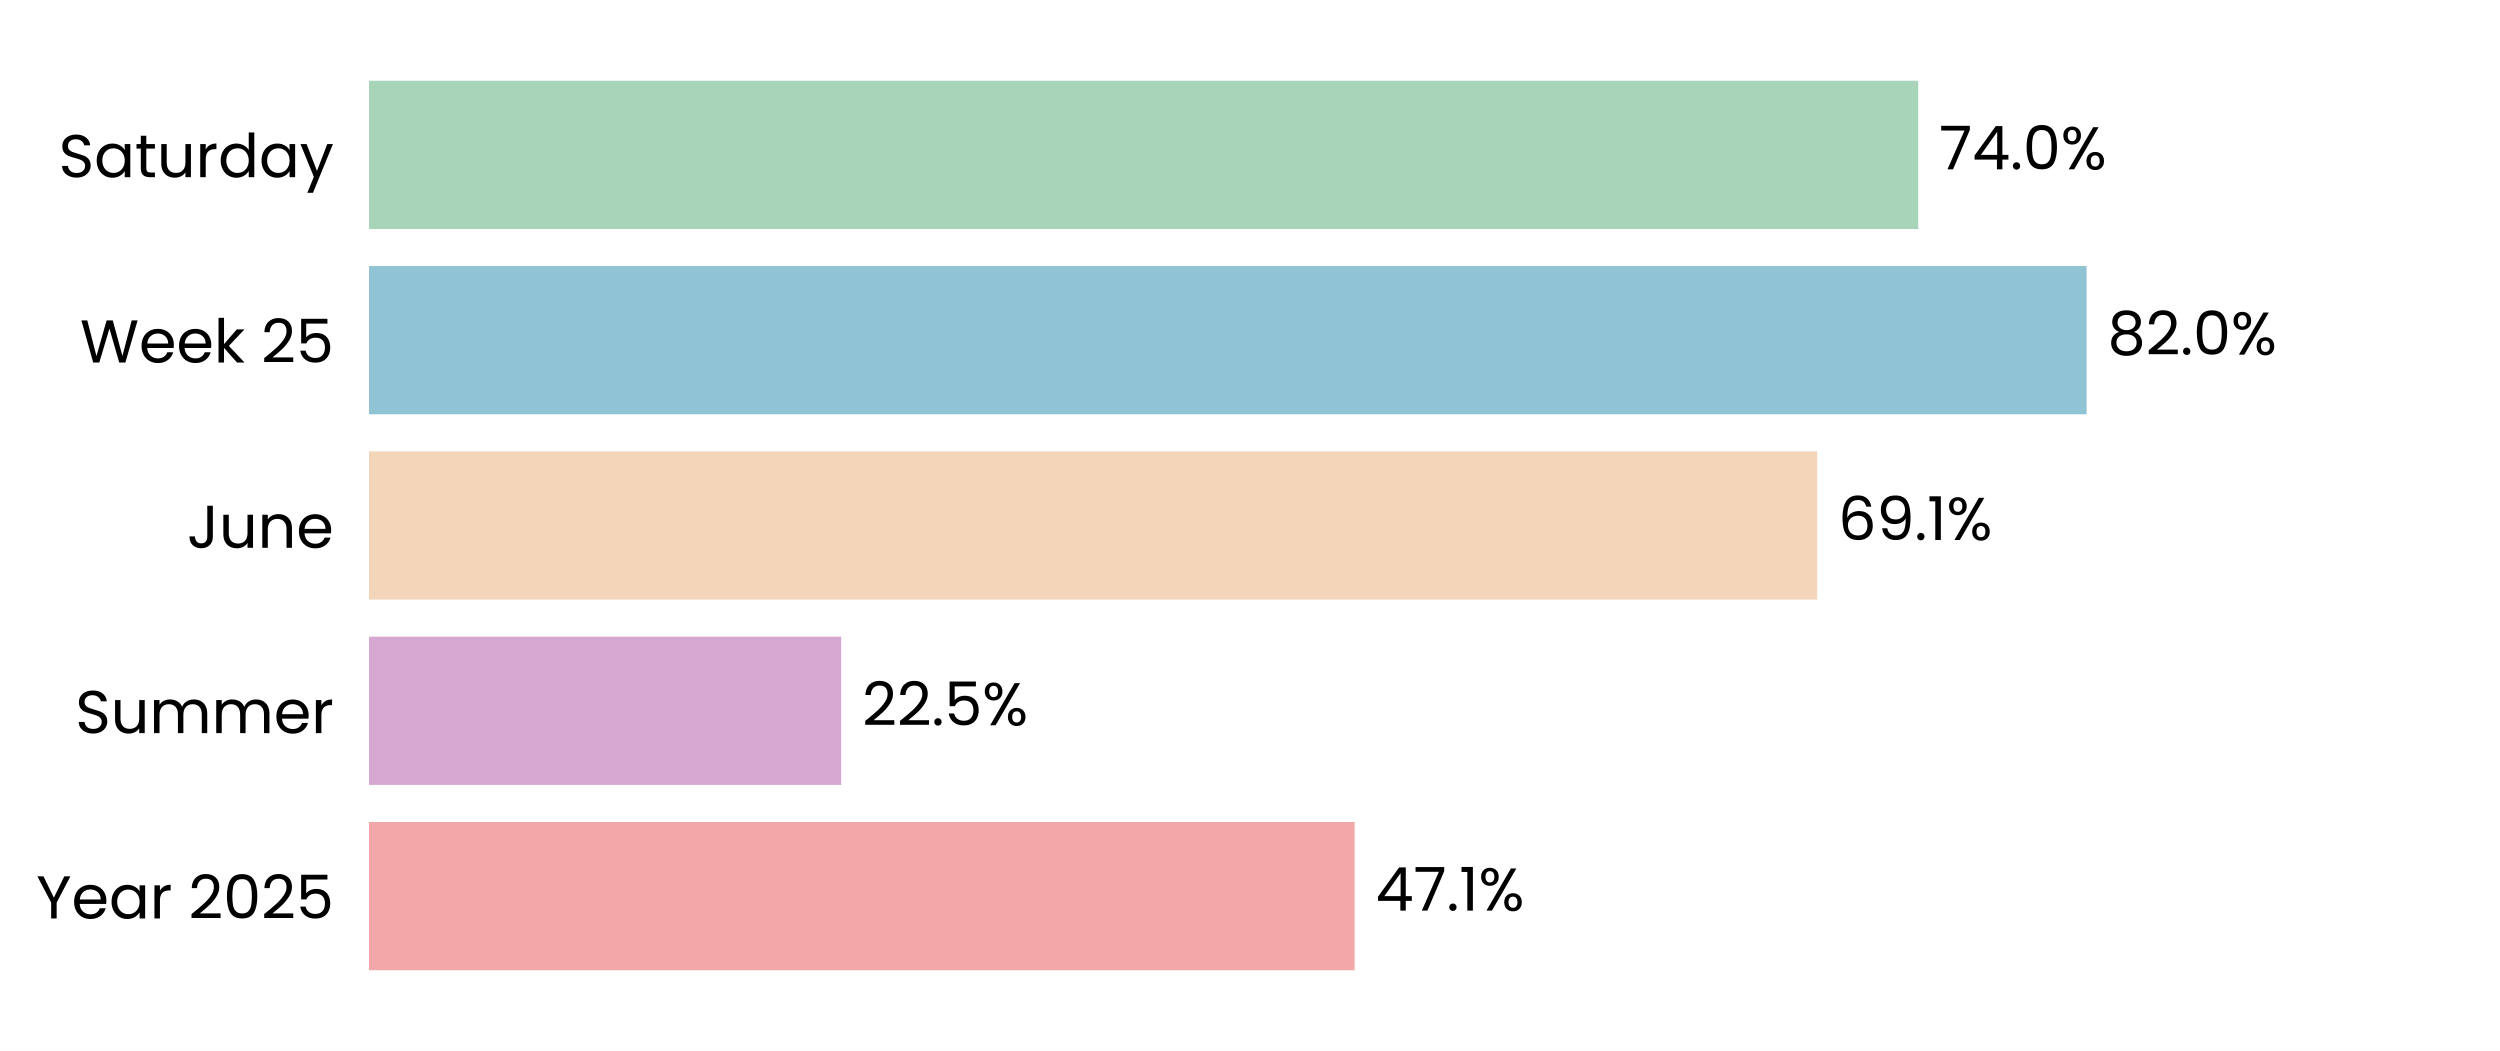
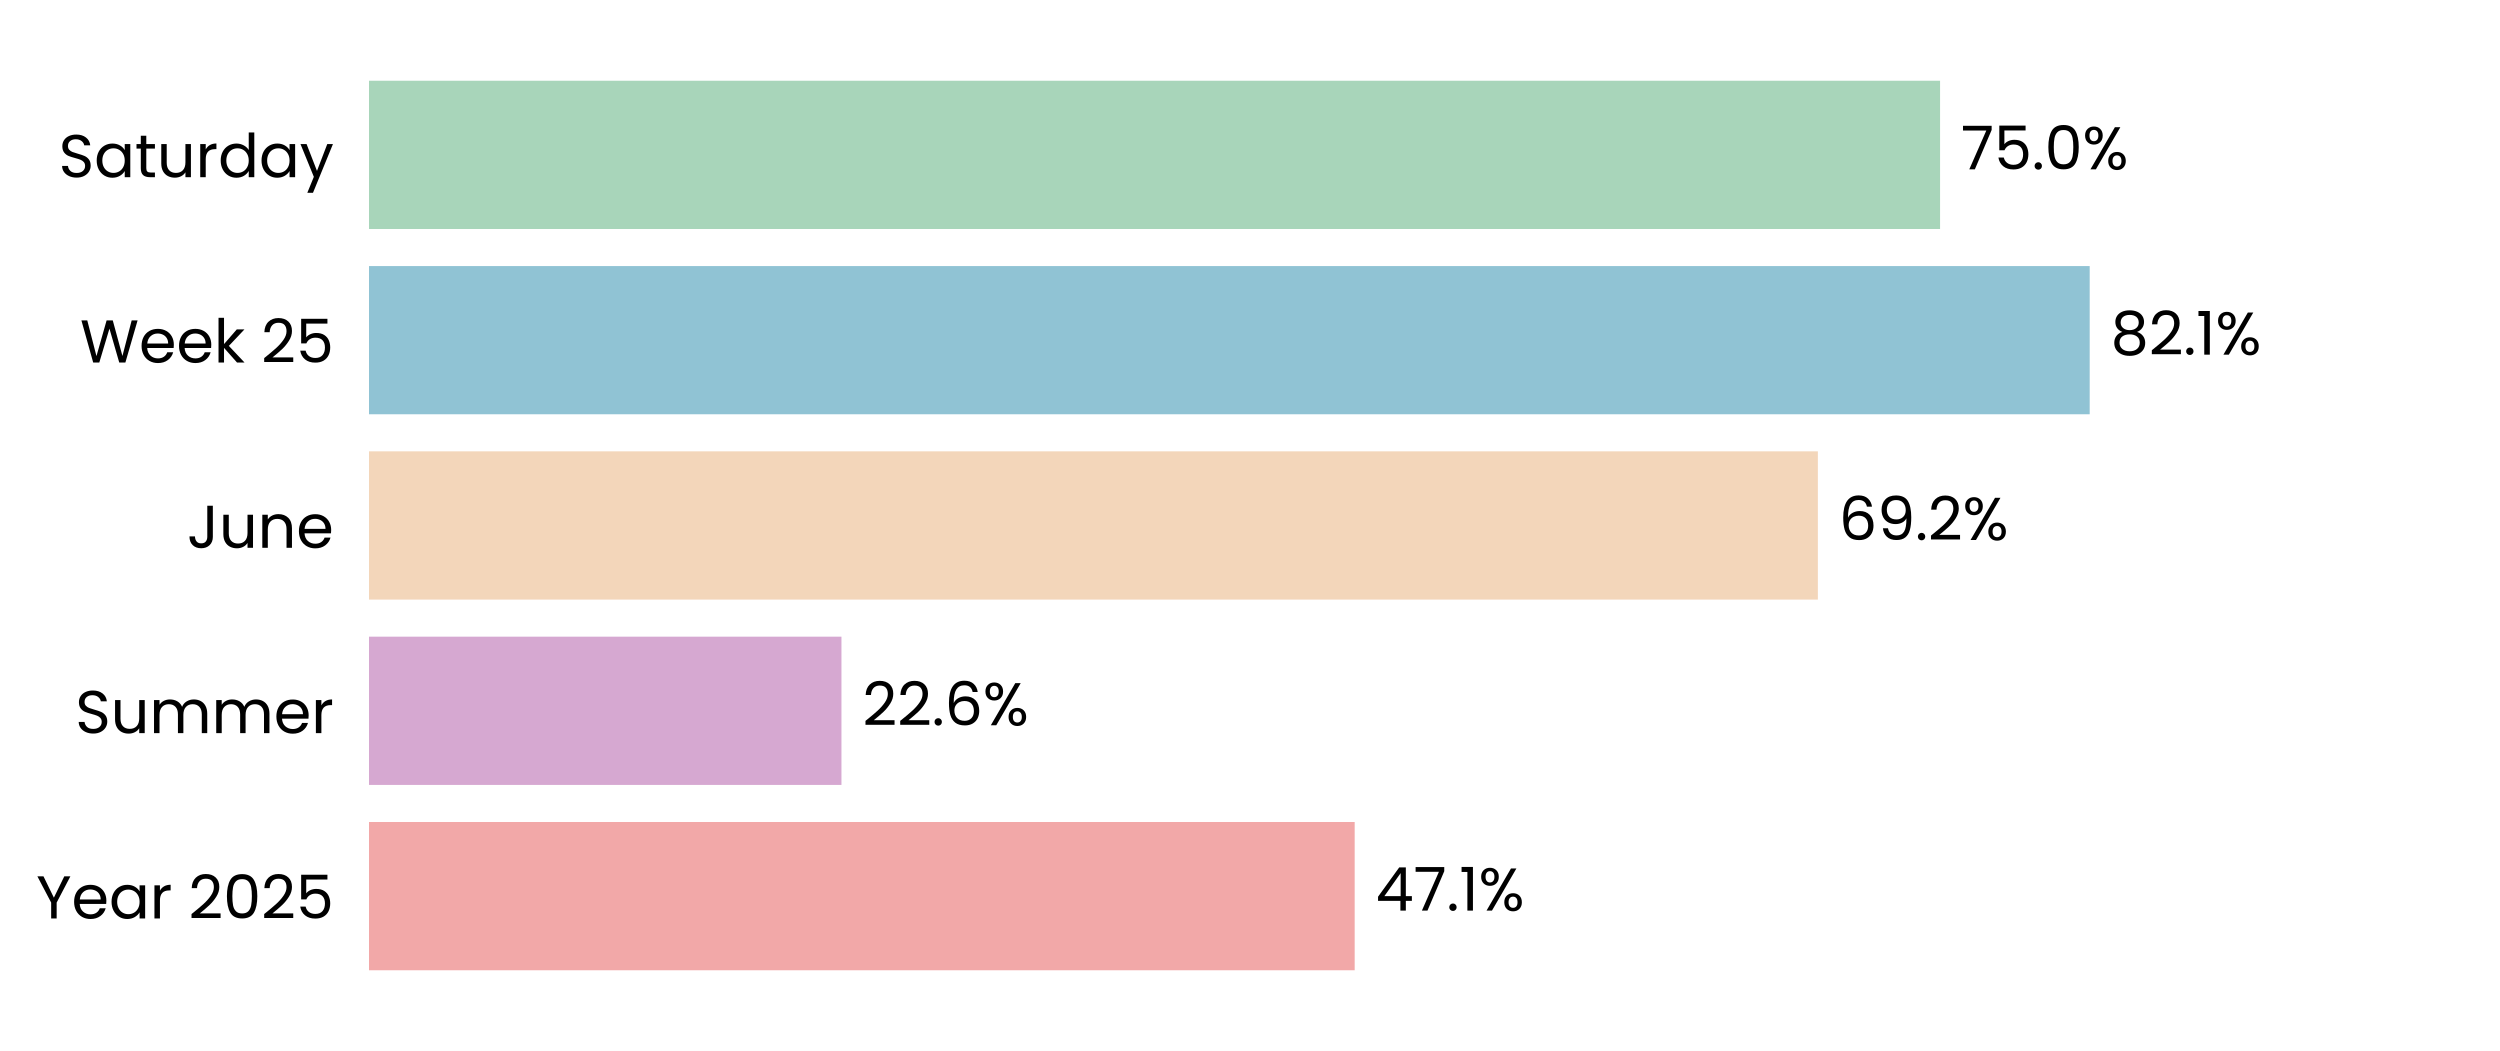
<svg xmlns="http://www.w3.org/2000/svg" xmlns:xlink="http://www.w3.org/1999/xlink" width="496.691pt" height="208.8pt" viewBox="0 0 496.691 208.8" version="1.1">
  <defs>
    <style type="text/css">*{stroke-linejoin: round; stroke-linecap: butt}</style>
  </defs>
  <g id="figure_1">
    <g id="patch_1">
      <path d="M 0 208.8  L 496.691 208.8  L 496.691 0  L 0 0  z " style="fill: #ffffff" />
    </g>
    <g id="axes_1">
      <g id="patch_2">
        <path d="M 73.311 201.6  L 489.491 201.6  L 489.491 7.2  L 73.311 7.2  z " style="fill: #ffffff" />
      </g>
      <g id="patch_3">
-         <path d="M 73.311 192.764  L 269.132 192.764  L 269.132 163.309  L 73.311 163.309  z " clip-path="url(#pb22a03d84f)" style="fill: #f2a8a8" />
+         <path d="M 73.311 192.764  L 269.144 192.764  L 269.144 163.309  L 73.311 163.309  z " clip-path="url(#p04710afb70)" style="fill: #f2a8a8" />
      </g>
      <g id="patch_4">
-         <path d="M 73.311 155.945  L 167.131 155.945  L 167.131 126.491  L 73.311 126.491  z " clip-path="url(#pb22a03d84f)" style="fill: #d6a8d1" />
+         <path d="M 73.311 155.945  L 167.178 155.945  L 167.178 126.491  L 73.311 126.491  z " clip-path="url(#p04710afb70)" style="fill: #d6a8d1" />
      </g>
      <g id="patch_5">
-         <path d="M 73.311 119.127  L 361.025 119.127  L 361.025 89.673  L 73.311 89.673  z " clip-path="url(#pb22a03d84f)" style="fill: #f3d6ba" />
+         <path d="M 73.311 119.127  L 361.169 119.127  L 361.169 89.673  L 73.311 89.673  z " clip-path="url(#p04710afb70)" style="fill: #f3d6ba" />
      </g>
      <g id="patch_6">
-         <path d="M 73.311 82.309  L 414.554 82.309  L 414.554 52.855  L 73.311 52.855  z " clip-path="url(#pb22a03d84f)" style="fill: #90c3d4" />
+         <path d="M 73.311 82.309  L 415.173 82.309  L 415.173 52.855  L 73.311 52.855  z " clip-path="url(#p04710afb70)" style="fill: #90c3d4" />
      </g>
      <g id="patch_7">
-         <path d="M 73.311 45.491  L 381.111 45.491  L 381.111 16.036  L 73.311 16.036  z " clip-path="url(#pb22a03d84f)" style="fill: #a8d5ba" />
+         <path d="M 73.311 45.491  L 385.446 45.491  L 385.446 16.036  L 73.311 16.036  z " clip-path="url(#p04710afb70)" style="fill: #a8d5ba" />
      </g>
      <g id="matplotlib.axis_1">
        <g id="ytick_1">
          <g id="text_1">
            <g transform="translate(7.2 182.4764) scale(0.12 -0.12)">
              <defs>
                <path id="Poppins-Regular-59" d="M 3616 4461  L 2163 1683  L 2163 0  L 1581 0  L 1581 1683  L 122 4461  L 768 4461  L 1869 2202  L 2970 4461  L 3616 4461  z " transform="scale(0.015625)" />
                <path id="Poppins-Regular-65" d="M 3693 1888  Q 3693 1722 3674 1536  L 870 1536  Q 902 1018 1225 726  Q 1549 435 2010 435  Q 2387 435 2640 611  Q 2893 787 2995 1082  L 3622 1082  Q 3482 576 3059 259  Q 2637 -58 2010 -58  Q 1510 -58 1116 166  Q 723 390 499 803  Q 275 1216 275 1760  Q 275 2304 492 2713  Q 710 3123 1104 3344  Q 1498 3565 2010 3565  Q 2509 3565 2893 3347  Q 3277 3130 3485 2749  Q 3693 2368 3693 1888  z M 3091 2010  Q 3091 2342 2944 2582  Q 2797 2822 2544 2947  Q 2291 3072 1984 3072  Q 1542 3072 1232 2790  Q 922 2509 877 2010  L 3091 2010  z " transform="scale(0.015625)" />
                <path id="Poppins-Regular-61" d="M 275 1766  Q 275 2304 492 2710  Q 710 3117 1091 3341  Q 1472 3565 1939 3565  Q 2400 3565 2739 3366  Q 3078 3168 3245 2867  L 3245 3507  L 3834 3507  L 3834 0  L 3245 0  L 3245 653  Q 3072 346 2729 144  Q 2387 -58 1933 -58  Q 1466 -58 1088 172  Q 710 403 492 819  Q 275 1235 275 1766  z M 3245 1760  Q 3245 2157 3085 2451  Q 2925 2746 2653 2902  Q 2381 3059 2054 3059  Q 1728 3059 1459 2905  Q 1190 2752 1030 2457  Q 870 2163 870 1766  Q 870 1363 1030 1065  Q 1190 768 1459 611  Q 1728 454 2054 454  Q 2381 454 2653 611  Q 2925 768 3085 1065  Q 3245 1363 3245 1760  z " transform="scale(0.015625)" />
                <path id="Poppins-Regular-72" d="M 1075 2938  Q 1229 3238 1513 3404  Q 1798 3571 2208 3571  L 2208 2970  L 2054 2970  Q 1075 2970 1075 1907  L 1075 0  L 493 0  L 493 3507  L 1075 3507  L 1075 2938  z " transform="scale(0.015625)" />
                <path id="Poppins-Regular-20" transform="scale(0.015625)" />
                <path id="Poppins-Regular-32" d="M 326 467  Q 1139 1120 1600 1539  Q 2061 1958 2377 2416  Q 2694 2874 2694 3315  Q 2694 3731 2492 3971  Q 2291 4211 1843 4211  Q 1408 4211 1168 3939  Q 928 3667 909 3213  L 346 3213  Q 371 3930 780 4320  Q 1190 4710 1837 4710  Q 2496 4710 2883 4345  Q 3270 3981 3270 3341  Q 3270 2810 2953 2307  Q 2637 1805 2233 1424  Q 1830 1043 1203 538  L 3405 538  L 3405 51  L 326 51  L 326 467  z " transform="scale(0.015625)" />
                <path id="Poppins-Regular-30" d="M 397 2362  Q 397 3462 755 4080  Q 1114 4698 2010 4698  Q 2899 4698 3257 4080  Q 3616 3462 3616 2362  Q 3616 1242 3257 621  Q 2899 0 2010 0  Q 1114 0 755 621  Q 397 1242 397 2362  z M 3040 2362  Q 3040 2918 2966 3305  Q 2893 3693 2665 3929  Q 2438 4166 2010 4166  Q 1574 4166 1347 3929  Q 1120 3693 1046 3305  Q 973 2918 973 2362  Q 973 1786 1046 1395  Q 1120 1005 1347 768  Q 1574 531 2010 531  Q 2438 531 2665 768  Q 2893 1005 2966 1395  Q 3040 1786 3040 2362  z " transform="scale(0.015625)" />
                <path id="Poppins-Regular-35" d="M 3347 4122  L 1101 4122  L 1101 2662  Q 1248 2867 1536 2998  Q 1824 3130 2157 3130  Q 2688 3130 3021 2909  Q 3354 2688 3498 2339  Q 3642 1990 3642 1600  Q 3642 1139 3469 774  Q 3296 410 2941 198  Q 2586 -13 2061 -13  Q 1389 -13 973 332  Q 557 678 467 1254  L 1037 1254  Q 1120 890 1389 685  Q 1658 480 2067 480  Q 2573 480 2829 784  Q 3085 1088 3085 1587  Q 3085 2086 2829 2358  Q 2573 2630 2074 2630  Q 1734 2630 1481 2467  Q 1229 2304 1114 2022  L 563 2022  L 563 4634  L 3347 4634  L 3347 4122  z " transform="scale(0.015625)" />
              </defs>
              <use xlink:href="#Poppins-Regular-59" />
              <use xlink:href="#Poppins-Regular-65" transform="translate(58.39999 0)" />
              <use xlink:href="#Poppins-Regular-61" transform="translate(120.4 0)" />
              <use xlink:href="#Poppins-Regular-72" transform="translate(188 0)" />
              <use xlink:href="#Poppins-Regular-20" transform="translate(225.3 0)" />
              <use xlink:href="#Poppins-Regular-32" transform="translate(252 0)" />
              <use xlink:href="#Poppins-Regular-30" transform="translate(309.4999 0)" />
              <use xlink:href="#Poppins-Regular-32" transform="translate(372.2999 0)" />
              <use xlink:href="#Poppins-Regular-35" transform="translate(429.7999 0)" />
            </g>
          </g>
        </g>
        <g id="ytick_2">
          <g id="text_2">
            <g transform="translate(14.95125 145.6582) scale(0.12 -0.12)">
              <defs>
                <path id="Poppins-Regular-53" d="M 1907 -45  Q 1466 -45 1117 112  Q 768 269 569 547  Q 371 826 365 1190  L 986 1190  Q 1018 877 1245 662  Q 1472 448 1907 448  Q 2323 448 2563 656  Q 2803 864 2803 1190  Q 2803 1446 2662 1606  Q 2522 1766 2310 1849  Q 2099 1933 1741 2029  Q 1299 2144 1033 2259  Q 768 2374 579 2620  Q 390 2867 390 3283  Q 390 3648 576 3929  Q 762 4211 1098 4364  Q 1434 4518 1869 4518  Q 2496 4518 2896 4204  Q 3296 3891 3347 3373  L 2707 3373  Q 2675 3629 2438 3824  Q 2202 4019 1811 4019  Q 1446 4019 1216 3830  Q 986 3642 986 3302  Q 986 3059 1123 2905  Q 1261 2752 1462 2672  Q 1664 2592 2029 2490  Q 2470 2368 2739 2249  Q 3008 2131 3200 1884  Q 3392 1638 3392 1216  Q 3392 890 3219 602  Q 3046 314 2707 134  Q 2368 -45 1907 -45  z " transform="scale(0.015625)" />
                <path id="Poppins-Regular-75" d="M 3603 3507  L 3603 0  L 3021 0  L 3021 518  Q 2854 250 2556 99  Q 2259 -51 1901 -51  Q 1491 -51 1164 118  Q 838 288 649 627  Q 461 966 461 1453  L 461 3507  L 1037 3507  L 1037 1530  Q 1037 1011 1299 732  Q 1562 454 2016 454  Q 2483 454 2752 742  Q 3021 1030 3021 1581  L 3021 3507  L 3603 3507  z " transform="scale(0.015625)" />
                <path id="Poppins-Regular-6d" d="M 4710 3571  Q 5120 3571 5440 3401  Q 5760 3232 5945 2893  Q 6131 2554 6131 2067  L 6131 0  L 5555 0  L 5555 1984  Q 5555 2509 5296 2787  Q 5037 3066 4595 3066  Q 4141 3066 3872 2774  Q 3603 2483 3603 1933  L 3603 0  L 3027 0  L 3027 1984  Q 3027 2509 2768 2787  Q 2509 3066 2067 3066  Q 1613 3066 1344 2774  Q 1075 2483 1075 1933  L 1075 0  L 493 0  L 493 3507  L 1075 3507  L 1075 3002  Q 1248 3277 1539 3424  Q 1830 3571 2182 3571  Q 2624 3571 2963 3372  Q 3302 3174 3469 2790  Q 3616 3162 3955 3366  Q 4294 3571 4710 3571  z " transform="scale(0.015625)" />
              </defs>
              <use xlink:href="#Poppins-Regular-53" />
              <use xlink:href="#Poppins-Regular-75" transform="translate(58.7 0)" />
              <use xlink:href="#Poppins-Regular-6d" transform="translate(122.7 0)" />
              <use xlink:href="#Poppins-Regular-6d" transform="translate(225.7 0)" />
              <use xlink:href="#Poppins-Regular-65" transform="translate(328.7 0)" />
              <use xlink:href="#Poppins-Regular-72" transform="translate(390.6999 0)" />
            </g>
          </g>
        </g>
        <g id="ytick_3">
          <g id="text_3">
            <g transform="translate(37.15125 108.84) scale(0.12 -0.12)">
              <defs>
                <path id="Poppins-Regular-4a" d="M 2739 4461  L 2739 1165  Q 2739 614 2400 284  Q 2061 -45 1504 -45  Q 941 -45 601 291  Q 262 627 262 1210  L 845 1210  Q 851 883 1014 678  Q 1178 474 1504 474  Q 1830 474 1990 669  Q 2150 864 2150 1165  L 2150 4461  L 2739 4461  z " transform="scale(0.015625)" />
                <path id="Poppins-Regular-6e" d="M 2202 3571  Q 2842 3571 3238 3184  Q 3635 2797 3635 2067  L 3635 0  L 3059 0  L 3059 1984  Q 3059 2509 2796 2787  Q 2534 3066 2080 3066  Q 1619 3066 1347 2778  Q 1075 2490 1075 1939  L 1075 0  L 493 0  L 493 3507  L 1075 3507  L 1075 3008  Q 1248 3277 1545 3424  Q 1843 3571 2202 3571  z " transform="scale(0.015625)" />
              </defs>
              <use xlink:href="#Poppins-Regular-4a" />
              <use xlink:href="#Poppins-Regular-75" transform="translate(52.99999 0)" />
              <use xlink:href="#Poppins-Regular-6e" transform="translate(117 0)" />
              <use xlink:href="#Poppins-Regular-65" transform="translate(181 0)" />
            </g>
          </g>
        </g>
        <g id="ytick_4">
          <g id="text_4">
            <g transform="translate(15.9 72.02182) scale(0.12 -0.12)">
              <defs>
                <path id="Poppins-Regular-57" d="M 6099 4461  L 4806 0  L 4154 0  L 3117 3590  L 2042 0  L 1395 -6  L 147 4461  L 768 4461  L 1741 678  L 2816 4461  L 3469 4461  L 4493 691  L 5472 4461  L 6099 4461  z " transform="scale(0.015625)" />
                <path id="Poppins-Regular-6b" d="M 2451 0  L 1075 1549  L 1075 0  L 493 0  L 493 4736  L 1075 4736  L 1075 1952  L 2426 3507  L 3238 3507  L 1587 1760  L 3245 0  L 2451 0  z " transform="scale(0.015625)" />
              </defs>
              <use xlink:href="#Poppins-Regular-57" />
              <use xlink:href="#Poppins-Regular-65" transform="translate(97.59999 0)" />
              <use xlink:href="#Poppins-Regular-65" transform="translate(159.6 0)" />
              <use xlink:href="#Poppins-Regular-6b" transform="translate(221.6 0)" />
              <use xlink:href="#Poppins-Regular-20" transform="translate(273.0999 0)" />
              <use xlink:href="#Poppins-Regular-32" transform="translate(299.7999 0)" />
              <use xlink:href="#Poppins-Regular-35" transform="translate(357.2999 0)" />
            </g>
          </g>
        </g>
        <g id="ytick_5">
          <g id="text_5">
            <g transform="translate(11.65312 35.20364) scale(0.12 -0.12)">
              <defs>
                <path id="Poppins-Regular-74" d="M 1203 3027  L 1203 960  Q 1203 704 1312 598  Q 1421 493 1690 493  L 2118 493  L 2118 0  L 1594 0  Q 1107 0 864 224  Q 621 448 621 960  L 621 3027  L 166 3027  L 166 3507  L 621 3507  L 621 4390  L 1203 4390  L 1203 3507  L 2118 3507  L 2118 3027  L 1203 3027  z " transform="scale(0.015625)" />
                <path id="Poppins-Regular-64" d="M 275 1766  Q 275 2304 492 2710  Q 710 3117 1091 3341  Q 1472 3565 1946 3565  Q 2355 3565 2707 3376  Q 3059 3187 3245 2880  L 3245 4736  L 3834 4736  L 3834 0  L 3245 0  L 3245 659  Q 3072 346 2733 144  Q 2394 -58 1939 -58  Q 1472 -58 1091 172  Q 710 403 492 819  Q 275 1235 275 1766  z M 3245 1760  Q 3245 2157 3085 2451  Q 2925 2746 2653 2902  Q 2381 3059 2054 3059  Q 1728 3059 1459 2905  Q 1190 2752 1030 2457  Q 870 2163 870 1766  Q 870 1363 1030 1065  Q 1190 768 1459 611  Q 1728 454 2054 454  Q 2381 454 2653 611  Q 2925 768 3085 1065  Q 3245 1363 3245 1760  z " transform="scale(0.015625)" />
                <path id="Poppins-Regular-79" d="M 3514 3507  L 1402 -1651  L 800 -1651  L 1491 38  L 77 3507  L 723 3507  L 1824 666  L 2912 3507  L 3514 3507  z " transform="scale(0.015625)" />
              </defs>
              <use xlink:href="#Poppins-Regular-53" />
              <use xlink:href="#Poppins-Regular-61" transform="translate(58.7 0)" />
              <use xlink:href="#Poppins-Regular-74" transform="translate(126.3 0)" />
              <use xlink:href="#Poppins-Regular-75" transform="translate(162.7 0)" />
              <use xlink:href="#Poppins-Regular-72" transform="translate(226.7 0)" />
              <use xlink:href="#Poppins-Regular-64" transform="translate(264 0)" />
              <use xlink:href="#Poppins-Regular-61" transform="translate(331.5999 0)" />
              <use xlink:href="#Poppins-Regular-79" transform="translate(399.1999 0)" />
            </g>
          </g>
        </g>
      </g>
      <g id="text_6">
-         <g transform="translate(273.2938 180.9164) scale(0.12 -0.12)">
+         <g transform="translate(273.3057 180.9164) scale(0.12 -0.12)">
          <defs>
            <path id="Poppins-Regular-34" d="M 256 1030  L 256 1472  L 2502 4582  L 3200 4582  L 3200 1536  L 3840 1536  L 3840 1030  L 3200 1030  L 3200 0  L 2624 0  L 2624 1030  L 256 1030  z M 2650 3974  L 928 1536  L 2650 1536  L 2650 3974  z " transform="scale(0.015625)" />
            <path id="Poppins-Regular-37" d="M 3245 4173  L 1466 0  L 877 0  L 2682 4115  L 211 4115  L 211 4614  L 3245 4614  L 3245 4173  z " transform="scale(0.015625)" />
            <path id="Poppins-Regular-2e" d="M 678 -38  Q 512 -38 397 77  Q 282 192 282 358  Q 282 525 397 640  Q 512 755 678 755  Q 838 755 950 640  Q 1062 525 1062 358  Q 1062 192 950 77  Q 838 -38 678 -38  z " transform="scale(0.015625)" />
            <path id="Poppins-Regular-31" d="M 243 4096  L 243 4627  L 1446 4627  L 1446 0  L 858 0  L 858 4096  L 243 4096  z " transform="scale(0.015625)" />
            <path id="Poppins-Regular-25" d="M 269 3584  Q 269 4019 531 4278  Q 794 4538 1203 4538  Q 1613 4538 1875 4278  Q 2138 4019 2138 3584  Q 2138 3142 1875 2883  Q 1613 2624 1203 2624  Q 794 2624 531 2883  Q 269 3142 269 3584  z M 4006 4467  L 1414 0  L 838 0  L 3430 4467  L 4006 4467  z M 1203 4179  Q 986 4179 861 4028  Q 736 3878 736 3584  Q 736 3290 861 3136  Q 986 2982 1203 2982  Q 1421 2982 1549 3139  Q 1677 3296 1677 3584  Q 1677 3878 1549 4028  Q 1421 4179 1203 4179  z M 2720 883  Q 2720 1325 2982 1584  Q 3245 1843 3654 1843  Q 4064 1843 4323 1584  Q 4582 1325 4582 883  Q 4582 448 4323 185  Q 4064 -77 3654 -77  Q 3245 -77 2982 182  Q 2720 442 2720 883  z M 3648 1478  Q 3430 1478 3302 1328  Q 3174 1178 3174 883  Q 3174 595 3302 444  Q 3430 294 3648 294  Q 3866 294 3994 444  Q 4122 595 4122 883  Q 4122 1178 3994 1328  Q 3866 1478 3648 1478  z " transform="scale(0.015625)" />
          </defs>
          <use xlink:href="#Poppins-Regular-34" />
          <use xlink:href="#Poppins-Regular-37" transform="translate(62.89999 0)" />
          <use xlink:href="#Poppins-Regular-2e" transform="translate(117.5 0)" />
          <use xlink:href="#Poppins-Regular-31" transform="translate(138.5 0)" />
          <use xlink:href="#Poppins-Regular-25" transform="translate(170.5 0)" />
        </g>
      </g>
      <g id="text_7">
-         <g transform="translate(171.2926 144.0982) scale(0.12 -0.12)">
+         <g transform="translate(171.3397 144.0982) scale(0.12 -0.12)">
+           <defs>
+             <path id="Poppins-Regular-36" d="M 2976 3526  Q 2835 4237 2099 4237  Q 1530 4237 1248 3798  Q 966 3360 973 2355  Q 1120 2688 1462 2877  Q 1805 3066 2227 3066  Q 2886 3066 3280 2656  Q 3674 2246 3674 1523  Q 3674 1088 3504 742  Q 3334 397 2992 192  Q 2650 -13 2163 -13  Q 1504 -13 1133 281  Q 762 576 614 1094  Q 467 1613 467 2374  Q 467 4723 2106 4723  Q 2733 4723 3091 4384  Q 3450 4045 3514 3526  L 2976 3526  z M 2106 2573  Q 1830 2573 1587 2461  Q 1344 2349 1193 2121  Q 1043 1894 1043 1568  Q 1043 1082 1324 778  Q 1606 474 2131 474  Q 2579 474 2844 752  Q 3110 1030 3110 1504  Q 3110 2003 2854 2288  Q 2598 2573 2106 2573  z " transform="scale(0.015625)" />
+           </defs>
          <use xlink:href="#Poppins-Regular-32" />
          <use xlink:href="#Poppins-Regular-32" transform="translate(57.49999 0)" />
          <use xlink:href="#Poppins-Regular-2e" transform="translate(115 0)" />
-           <use xlink:href="#Poppins-Regular-35" transform="translate(136 0)" />
-           <use xlink:href="#Poppins-Regular-25" transform="translate(198.7999 0)" />
+           <use xlink:href="#Poppins-Regular-36" transform="translate(136 0)" />
+           <use xlink:href="#Poppins-Regular-25" transform="translate(199.4999 0)" />
        </g>
      </g>
      <g id="text_8">
-         <g transform="translate(365.1864 107.28) scale(0.12 -0.12)">
+         <g transform="translate(365.3309 107.28) scale(0.12 -0.12)">
          <defs>
-             <path id="Poppins-Regular-36" d="M 2976 3526  Q 2835 4237 2099 4237  Q 1530 4237 1248 3798  Q 966 3360 973 2355  Q 1120 2688 1462 2877  Q 1805 3066 2227 3066  Q 2886 3066 3280 2656  Q 3674 2246 3674 1523  Q 3674 1088 3504 742  Q 3334 397 2992 192  Q 2650 -13 2163 -13  Q 1504 -13 1133 281  Q 762 576 614 1094  Q 467 1613 467 2374  Q 467 4723 2106 4723  Q 2733 4723 3091 4384  Q 3450 4045 3514 3526  L 2976 3526  z M 2106 2573  Q 1830 2573 1587 2461  Q 1344 2349 1193 2121  Q 1043 1894 1043 1568  Q 1043 1082 1324 778  Q 1606 474 2131 474  Q 2579 474 2844 752  Q 3110 1030 3110 1504  Q 3110 2003 2854 2288  Q 2598 2573 2106 2573  z " transform="scale(0.015625)" />
            <path id="Poppins-Regular-39" d="M 1146 1242  Q 1210 877 1443 678  Q 1677 480 2074 480  Q 2605 480 2857 896  Q 3110 1312 3098 2298  Q 2963 2010 2649 1846  Q 2336 1683 1952 1683  Q 1523 1683 1187 1859  Q 851 2035 659 2374  Q 467 2714 467 3194  Q 467 3878 864 4297  Q 1261 4717 1990 4717  Q 2886 4717 3248 4134  Q 3610 3552 3610 2400  Q 3610 1594 3466 1069  Q 3322 544 2979 269  Q 2637 -6 2042 -6  Q 1389 -6 1024 346  Q 659 698 608 1242  L 1146 1242  z M 2048 2176  Q 2477 2176 2752 2441  Q 3027 2707 3027 3162  Q 3027 3642 2758 3936  Q 2490 4230 2003 4230  Q 1555 4230 1289 3948  Q 1024 3667 1024 3206  Q 1024 2739 1286 2457  Q 1549 2176 2048 2176  z " transform="scale(0.015625)" />
          </defs>
          <use xlink:href="#Poppins-Regular-36" />
          <use xlink:href="#Poppins-Regular-39" transform="translate(63.49999 0)" />
          <use xlink:href="#Poppins-Regular-2e" transform="translate(126.5 0)" />
-           <use xlink:href="#Poppins-Regular-31" transform="translate(147.5 0)" />
-           <use xlink:href="#Poppins-Regular-25" transform="translate(179.4999 0)" />
+           <use xlink:href="#Poppins-Regular-32" transform="translate(147.5 0)" />
+           <use xlink:href="#Poppins-Regular-25" transform="translate(204.9999 0)" />
        </g>
      </g>
      <g id="text_9">
-         <g transform="translate(418.7159 70.46182) scale(0.12 -0.12)">
+         <g transform="translate(419.3352 70.46182) scale(0.12 -0.12)">
          <defs>
            <path id="Poppins-Regular-38" d="M 1242 2406  Q 883 2547 691 2816  Q 499 3085 499 3469  Q 499 3814 672 4092  Q 845 4371 1187 4534  Q 1530 4698 2016 4698  Q 2502 4698 2844 4534  Q 3187 4371 3363 4092  Q 3539 3814 3539 3469  Q 3539 3098 3340 2819  Q 3142 2541 2797 2406  Q 3194 2285 3427 1981  Q 3661 1677 3661 1248  Q 3661 832 3456 521  Q 3251 211 2876 41  Q 2502 -128 2016 -128  Q 1530 -128 1162 41  Q 794 211 589 521  Q 384 832 384 1248  Q 384 1677 614 1984  Q 845 2291 1242 2406  z M 2976 3398  Q 2976 3789 2720 4000  Q 2464 4211 2016 4211  Q 1574 4211 1318 4000  Q 1062 3789 1062 3392  Q 1062 3034 1328 2816  Q 1594 2598 2016 2598  Q 2445 2598 2710 2819  Q 2976 3040 2976 3398  z M 2016 2150  Q 1542 2150 1241 1929  Q 941 1709 941 1267  Q 941 858 1232 608  Q 1523 358 2016 358  Q 2509 358 2797 608  Q 3085 858 3085 1267  Q 3085 1696 2790 1923  Q 2496 2150 2016 2150  z " transform="scale(0.015625)" />
          </defs>
          <use xlink:href="#Poppins-Regular-38" />
          <use xlink:href="#Poppins-Regular-32" transform="translate(63.09999 0)" />
          <use xlink:href="#Poppins-Regular-2e" transform="translate(120.6 0)" />
-           <use xlink:href="#Poppins-Regular-30" transform="translate(141.6 0)" />
-           <use xlink:href="#Poppins-Regular-25" transform="translate(204.3999 0)" />
+           <use xlink:href="#Poppins-Regular-31" transform="translate(141.6 0)" />
+           <use xlink:href="#Poppins-Regular-25" transform="translate(173.5999 0)" />
        </g>
      </g>
      <g id="text_10">
-         <g transform="translate(385.2728 33.64364) scale(0.12 -0.12)">
+         <g transform="translate(389.608 33.64364) scale(0.12 -0.12)">
          <use xlink:href="#Poppins-Regular-37" />
-           <use xlink:href="#Poppins-Regular-34" transform="translate(54.59999 0)" />
-           <use xlink:href="#Poppins-Regular-2e" transform="translate(117.5 0)" />
-           <use xlink:href="#Poppins-Regular-30" transform="translate(138.5 0)" />
-           <use xlink:href="#Poppins-Regular-25" transform="translate(201.3 0)" />
+           <use xlink:href="#Poppins-Regular-35" transform="translate(54.59999 0)" />
+           <use xlink:href="#Poppins-Regular-2e" transform="translate(117.4 0)" />
+           <use xlink:href="#Poppins-Regular-30" transform="translate(138.4 0)" />
+           <use xlink:href="#Poppins-Regular-25" transform="translate(201.2 0)" />
        </g>
      </g>
    </g>
  </g>
  <defs>
-     <clipPath id="pb22a03d84f">
+     <clipPath id="p04710afb70">
      <rect x="73.311" y="7.2" width="416.18" height="194.4" />
    </clipPath>
  </defs>
</svg>
